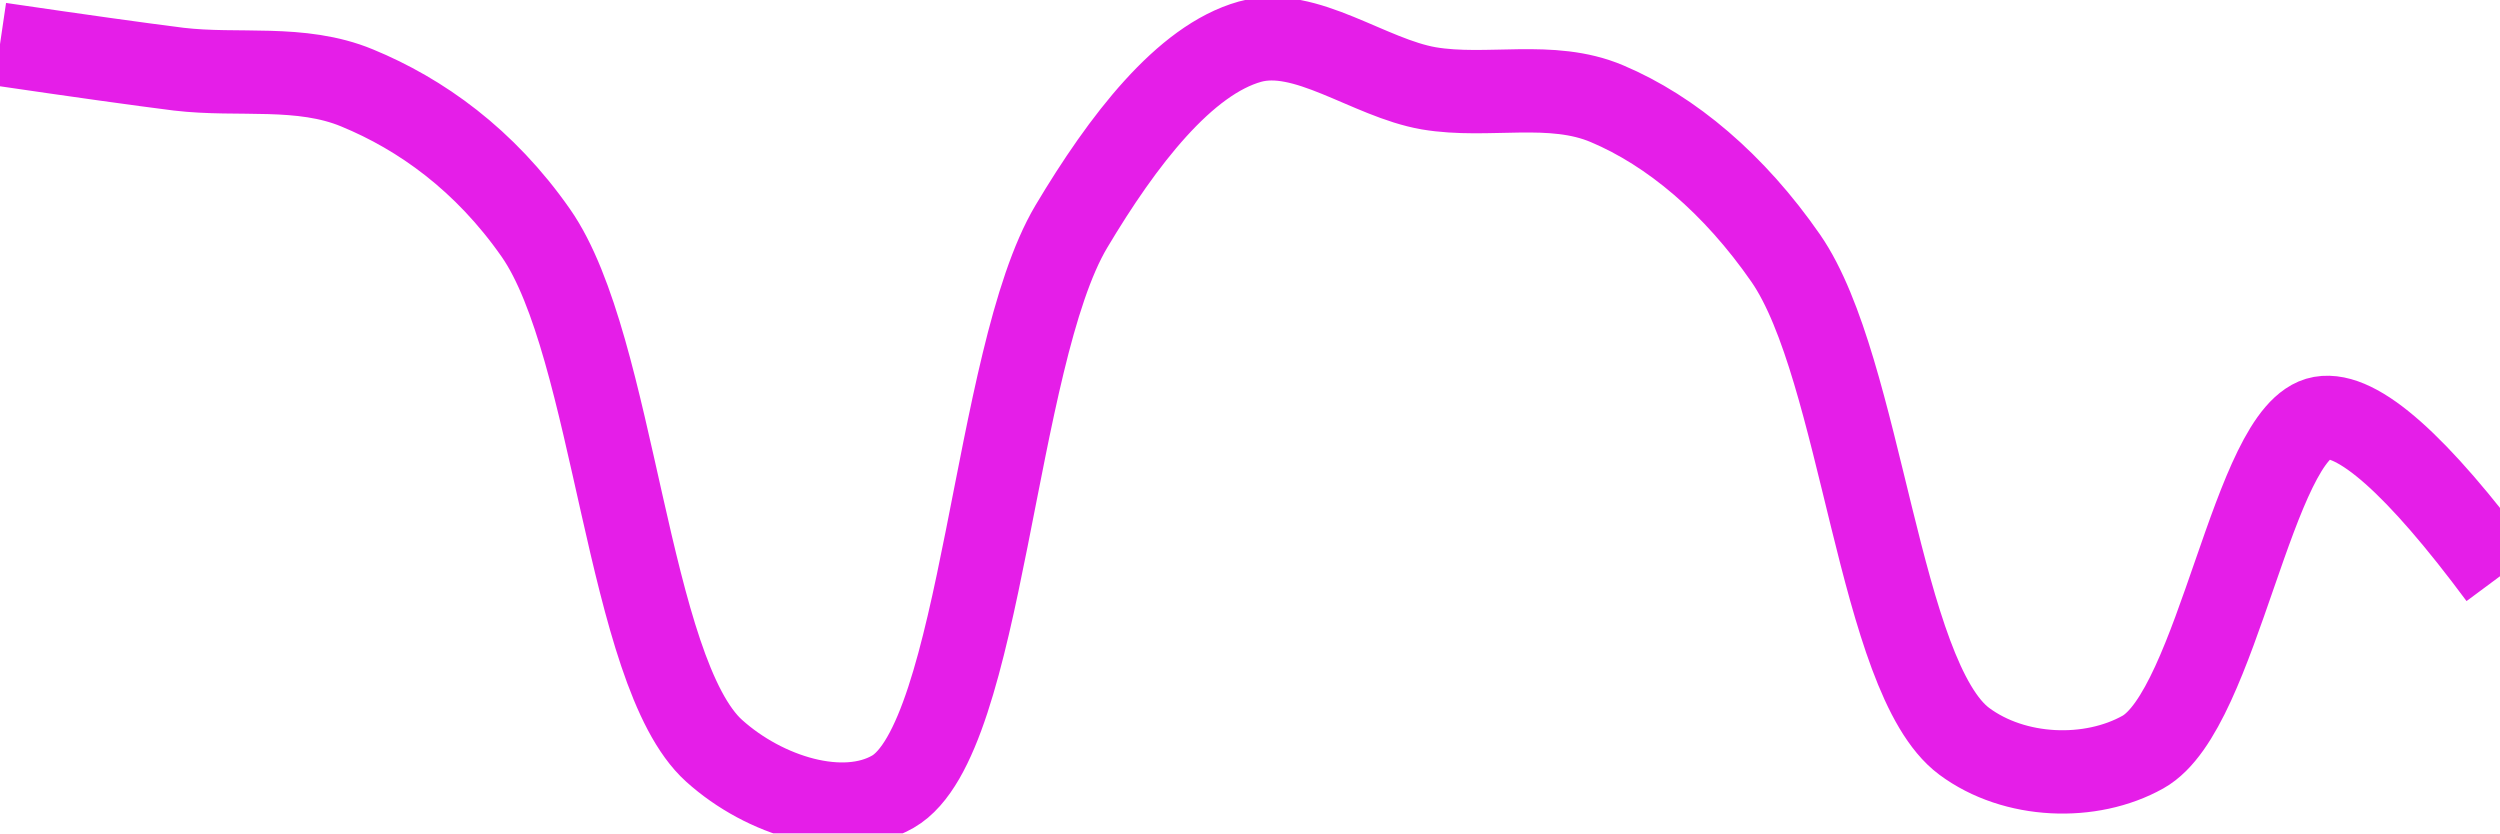
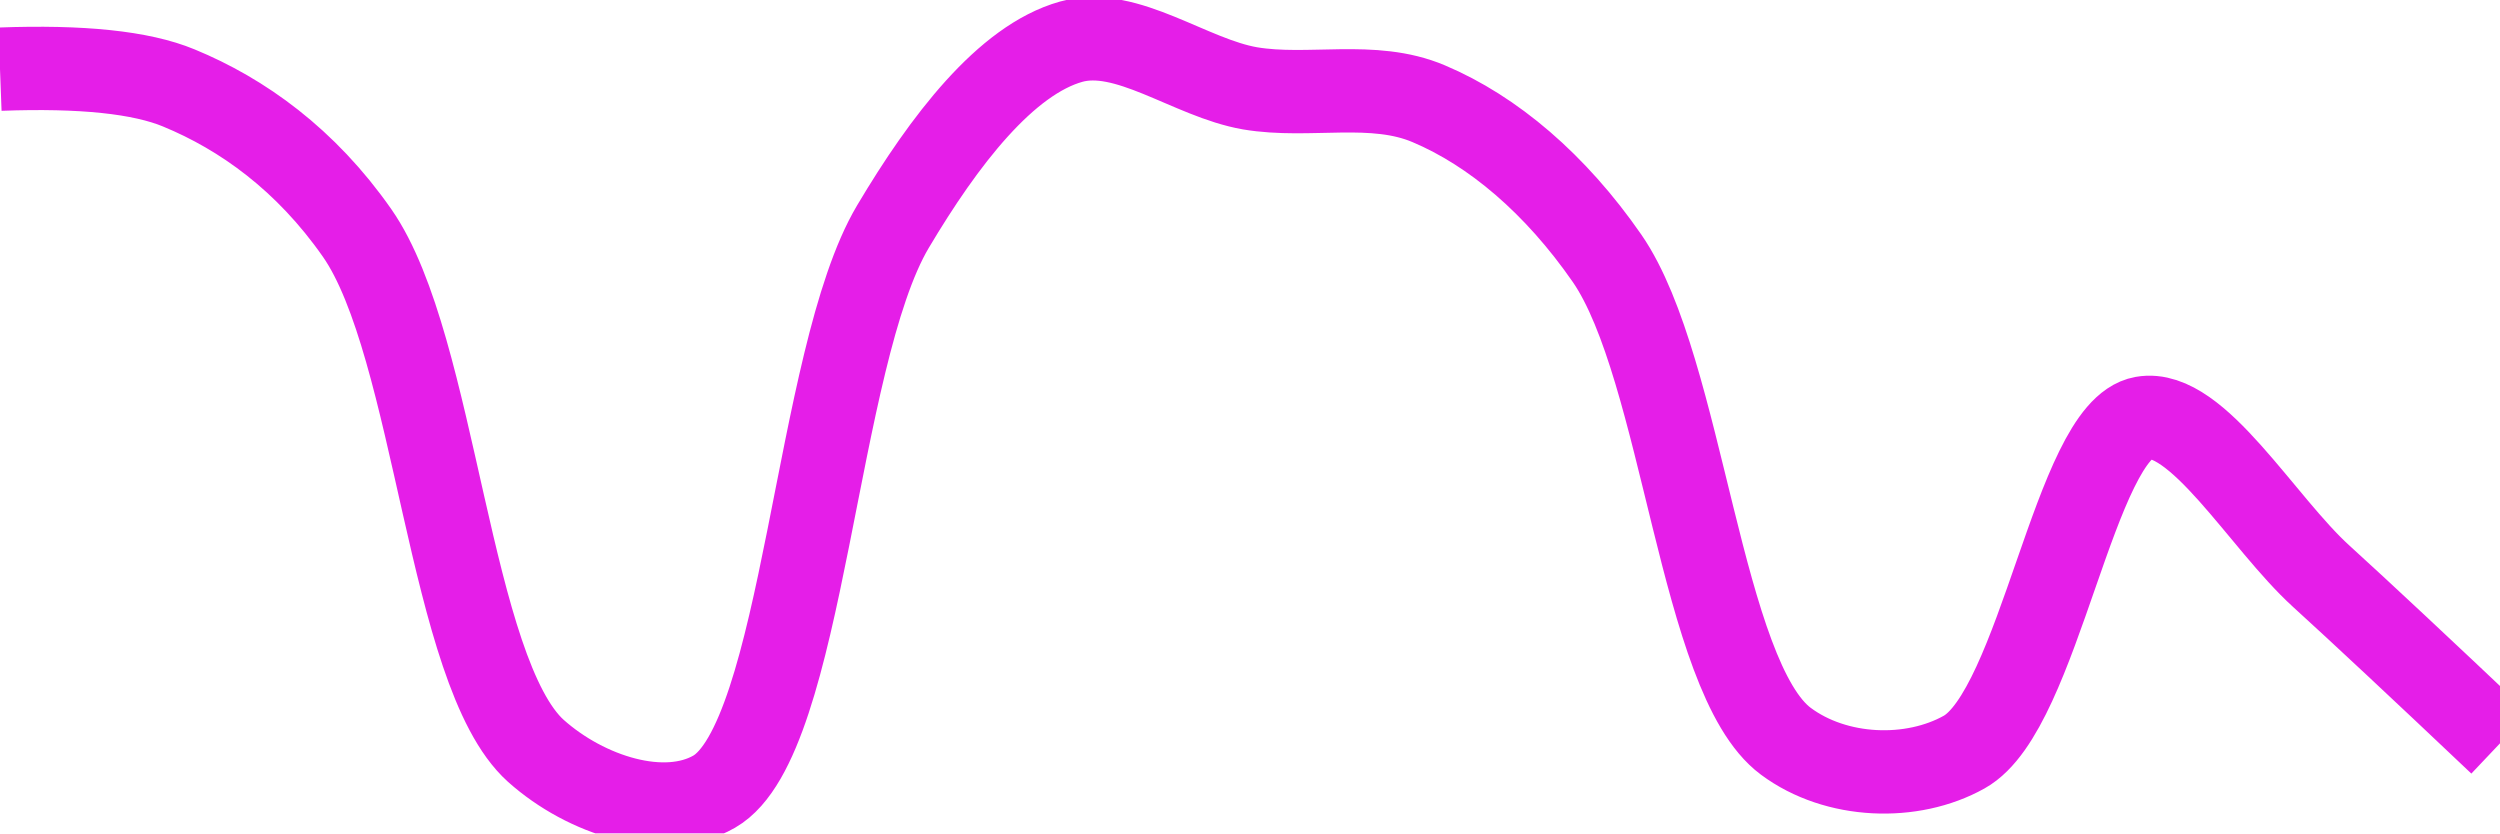
<svg xmlns="http://www.w3.org/2000/svg" class="main-svg" width="60" height="20" style="" viewBox="0 0 60 20">
  <rect x="0" y="0" width="60" height="20" style="fill: rgb(0, 0, 0); fill-opacity: 0;" />
-   <defs id="defs-8c0306">
+   <defs id="defs-f9e274">
    <g class="clips">
-       <clipPath id="clip8c0306xyplot" class="plotclip">
+       <clipPath id="clipf9e274xyplot" class="plotclip">
        <rect width="60" height="20" />
      </clipPath>
-       <clipPath class="axesclip" id="clip8c0306x">
+       <clipPath class="axesclip" id="clipf9e274x">
        <rect x="0" y="0" width="60" height="20" />
      </clipPath>
-       <clipPath class="axesclip" id="clip8c0306y">
+       <clipPath class="axesclip" id="clipf9e274y">
        <rect x="0" y="0" width="60" height="20" />
      </clipPath>
-       <clipPath class="axesclip" id="clip8c0306xy">
+       <clipPath class="axesclip" id="clipf9e274xy">
        <rect x="0" y="0" width="60" height="20" />
      </clipPath>
    </g>
    <g class="gradients" />
    <g class="patterns" />
  </defs>
  <g class="bglayer">
    <rect class="bg" x="0" y="0" width="60" height="20" style="fill: rgb(0, 0, 0); fill-opacity: 0; stroke-width: 0;" />
  </g>
  <g class="layer-below">
    <g class="imagelayer" />
    <g class="shapelayer" />
  </g>
  <g class="cartesianlayer">
    <g class="subplot xy">
      <g class="layer-subplot">
        <g class="shapelayer" />
        <g class="imagelayer" />
      </g>
      <g class="minor-gridlayer">
        <g class="x" />
        <g class="y" />
      </g>
      <g class="gridlayer">
        <g class="x" />
        <g class="y" />
      </g>
      <g class="zerolinelayer" />
      <g class="layer-between">
        <g class="shapelayer" />
        <g class="imagelayer" />
      </g>
      <path class="xlines-below" />
      <path class="ylines-below" />
      <g class="overlines-below" />
      <g class="xaxislayer-below" />
      <g class="yaxislayer-below" />
      <g class="overaxes-below" />
      <g class="overplot">
-         <g class="xy" transform="" clip-path="url(#clip8c0306xyplot)">
+         <g class="xy" transform="" clip-path="url(#clipf9e274xyplot)">
          <g class="scatterlayer mlayer">
-             <g class="trace scatter tracef58e45" style="stroke-miterlimit: 2; opacity: 1;">
+             <g class="trace scatter trace276c69" style="stroke-miterlimit: 2; opacity: 1;">
              <g class="fills" />
              <g class="errorbars" />
              <g class="lines">
-                 <path class="js-line" d="M0,1.06Q2.86,1.48 4.29,1.66C5.72,1.83 7.22,1.55 8.57,2.11C10.1,2.74 11.63,3.83 12.86,5.59C14.76,8.31 15.05,16.14 17.14,18.02C18.35,19.11 20.23,19.69 21.43,19C23.59,17.76 23.84,8.59 25.71,5.44C26.95,3.36 28.43,1.44 30,1C31.33,0.63 32.85,1.87 34.29,2.12C35.71,2.36 37.23,1.92 38.57,2.49C40.11,3.14 41.62,4.41 42.86,6.2C44.69,8.85 45.09,16.26 47.14,17.79C48.35,18.69 50.18,18.75 51.43,18.05C53.24,17.04 54.07,10.32 55.71,10.03Q57.01,9.8 60,13.83" style="vector-effect: none; fill: none; stroke: rgb(229, 30, 232); stroke-opacity: 1; stroke-width: 2px; opacity: 1;" />
+                 <path class="js-line" d="M0,1.66Q2.94,1.55 4.29,2.11C5.82,2.74 7.34,3.83 8.57,5.59C10.47,8.31 10.77,16.14 12.86,18.02C14.07,19.1 15.94,19.69 17.14,19C19.3,17.76 19.56,8.59 21.43,5.44C22.66,3.37 24.14,1.44 25.71,1C27.04,0.63 28.56,1.87 30,2.12C31.42,2.36 32.95,1.92 34.29,2.49C35.83,3.14 37.33,4.41 38.57,6.2C40.4,8.85 40.81,16.27 42.86,17.79C44.07,18.69 45.89,18.75 47.14,18.05C48.95,17.04 49.79,10.32 51.43,10.03C52.73,9.8 54.29,12.54 55.71,13.83Q57.15,15.14 60,17.84" style="vector-effect: none; fill: none; stroke: rgb(229, 30, 232); stroke-opacity: 1; stroke-width: 2px; opacity: 1;" />
              </g>
              <g class="points" />
              <g class="text" />
            </g>
          </g>
        </g>
      </g>
      <path class="xlines-above crisp" d="M0,0" style="fill: none;" />
      <path class="ylines-above crisp" d="M0,0" style="fill: none;" />
      <g class="overlines-above" />
      <g class="xaxislayer-above" />
      <g class="yaxislayer-above" />
      <g class="overaxes-above" />
    </g>
  </g>
  <g class="polarlayer" />
  <g class="smithlayer" />
  <g class="ternarylayer" />
  <g class="geolayer" />
  <g class="funnelarealayer" />
  <g class="pielayer" />
  <g class="iciclelayer" />
  <g class="treemaplayer" />
  <g class="sunburstlayer" />
  <g class="glimages" />
-   <defs id="topdefs-8c0306">
+   <defs id="topdefs-f9e274">
    <g class="clips" />
  </defs>
  <g class="layer-above">
    <g class="imagelayer" />
    <g class="shapelayer" />
  </g>
  <g class="infolayer">
    <g class="g-gtitle" />
  </g>
</svg>
